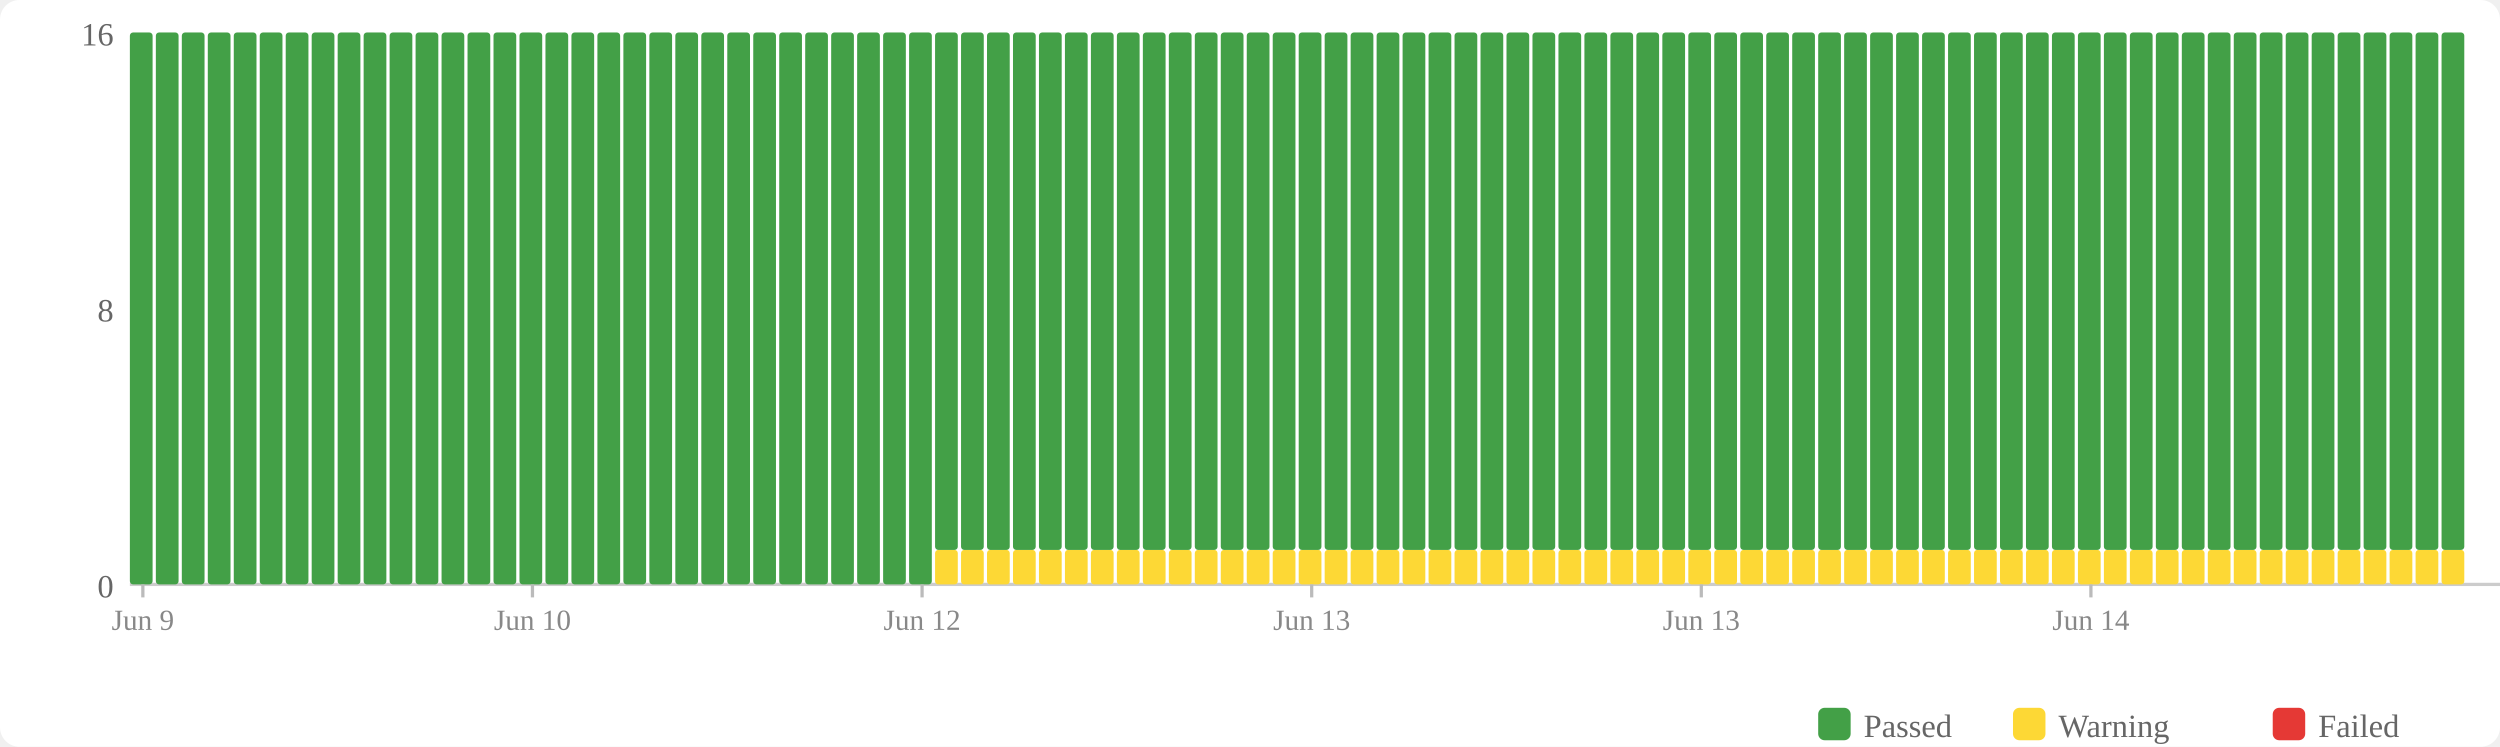
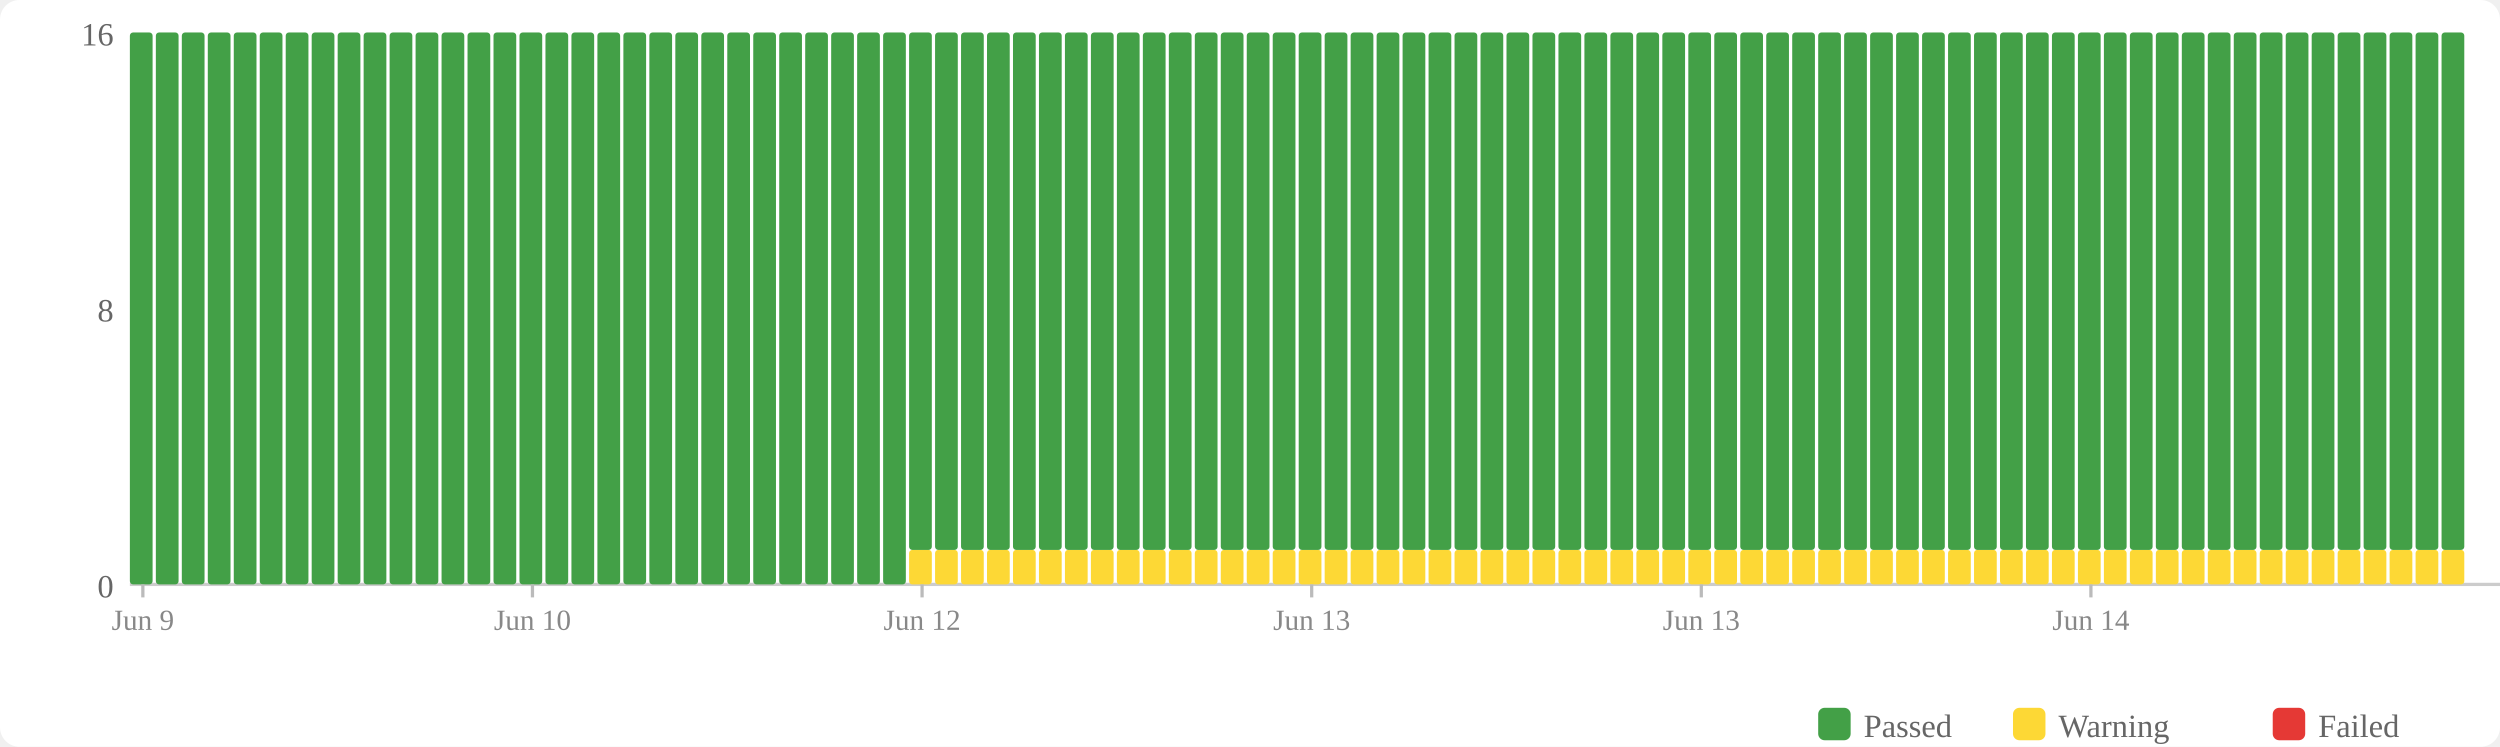
<svg xmlns="http://www.w3.org/2000/svg" width="770" height="230" viewBox="0 0 770 230">
  <rect width="770" height="230" fill="#fff" rx="6" />
  <rect x="560" y="218" width="10" height="10" fill="#43a047" rx="2" />
  <text x="574" y="227" font-size="10" fill="#666">Passed</text>
  <rect x="620" y="218" width="10" height="10" fill="#fdd835" rx="2" />
  <text x="634" y="227" font-size="10" fill="#666">Warning</text>
  <rect x="700" y="218" width="10" height="10" fill="#e53935" rx="2" />
  <text x="714" y="227" font-size="10" fill="#666">Failed</text>
  <text x="35" y="184" text-anchor="end" font-size="10" fill="#666">0</text>
  <text x="35" y="99" text-anchor="end" font-size="10" fill="#666">8</text>
  <text x="35" y="14" text-anchor="end" font-size="10" fill="#666">16</text>
  <line x1="40" y1="180" x2="770" y2="180" stroke="#ccc" stroke-width="1" />
  <rect x="40" y="10" width="7" height="170" fill="#43a047" rx="1" />
  <rect x="48" y="10" width="7" height="170" fill="#43a047" rx="1" />
  <rect x="56" y="10" width="7" height="170" fill="#43a047" rx="1" />
  <rect x="64" y="10" width="7" height="170" fill="#43a047" rx="1" />
  <rect x="72" y="10" width="7" height="170" fill="#43a047" rx="1" />
  <rect x="80" y="10" width="7" height="170" fill="#43a047" rx="1" />
  <rect x="88" y="10" width="7" height="170" fill="#43a047" rx="1" />
  <rect x="96" y="10" width="7" height="170" fill="#43a047" rx="1" />
  <rect x="104" y="10" width="7" height="170" fill="#43a047" rx="1" />
  <rect x="112" y="10" width="7" height="170" fill="#43a047" rx="1" />
  <rect x="120" y="10" width="7" height="170" fill="#43a047" rx="1" />
  <rect x="128" y="10" width="7" height="170" fill="#43a047" rx="1" />
  <rect x="136" y="10" width="7" height="170" fill="#43a047" rx="1" />
  <rect x="144" y="10" width="7" height="170" fill="#43a047" rx="1" />
  <rect x="152" y="10" width="7" height="170" fill="#43a047" rx="1" />
  <rect x="160" y="10" width="7" height="170" fill="#43a047" rx="1" />
  <rect x="168" y="10" width="7" height="170" fill="#43a047" rx="1" />
  <rect x="176" y="10" width="7" height="170" fill="#43a047" rx="1" />
  <rect x="184" y="10" width="7" height="170" fill="#43a047" rx="1" />
  <rect x="192" y="10" width="7" height="170" fill="#43a047" rx="1" />
  <rect x="200" y="10" width="7" height="170" fill="#43a047" rx="1" />
  <rect x="208" y="10" width="7" height="170" fill="#43a047" rx="1" />
  <rect x="216" y="10" width="7" height="170" fill="#43a047" rx="1" />
  <rect x="224" y="10" width="7" height="170" fill="#43a047" rx="1" />
  <rect x="232" y="10" width="7" height="170" fill="#43a047" rx="1" />
  <rect x="240" y="10" width="7" height="170" fill="#43a047" rx="1" />
  <rect x="248" y="10" width="7" height="170" fill="#43a047" rx="1" />
  <rect x="256" y="10" width="7" height="170" fill="#43a047" rx="1" />
  <rect x="264" y="10" width="7" height="170" fill="#43a047" rx="1" />
  <rect x="272" y="10" width="7" height="170" fill="#43a047" rx="1" />
-   <rect x="280" y="10" width="7" height="170" fill="#43a047" rx="1" />
+   <rect x="280" y="169.375" width="7" height="10.625" fill="#fdd835" rx="1" />
+   <rect x="280" y="10" width="7" height="159.375" fill="#43a047" rx="1" />
  <rect x="288" y="169.375" width="7" height="10.625" fill="#fdd835" rx="1" />
  <rect x="288" y="10" width="7" height="159.375" fill="#43a047" rx="1" />
  <rect x="296" y="169.375" width="7" height="10.625" fill="#fdd835" rx="1" />
  <rect x="296" y="10" width="7" height="159.375" fill="#43a047" rx="1" />
  <rect x="304" y="169.375" width="7" height="10.625" fill="#fdd835" rx="1" />
  <rect x="304" y="10" width="7" height="159.375" fill="#43a047" rx="1" />
  <rect x="312" y="169.375" width="7" height="10.625" fill="#fdd835" rx="1" />
  <rect x="312" y="10" width="7" height="159.375" fill="#43a047" rx="1" />
  <rect x="320" y="169.375" width="7" height="10.625" fill="#fdd835" rx="1" />
  <rect x="320" y="10" width="7" height="159.375" fill="#43a047" rx="1" />
  <rect x="328" y="169.375" width="7" height="10.625" fill="#fdd835" rx="1" />
  <rect x="328" y="10" width="7" height="159.375" fill="#43a047" rx="1" />
  <rect x="336" y="169.375" width="7" height="10.625" fill="#fdd835" rx="1" />
  <rect x="336" y="10" width="7" height="159.375" fill="#43a047" rx="1" />
  <rect x="344" y="169.375" width="7" height="10.625" fill="#fdd835" rx="1" />
  <rect x="344" y="10" width="7" height="159.375" fill="#43a047" rx="1" />
  <rect x="352" y="169.375" width="7" height="10.625" fill="#fdd835" rx="1" />
  <rect x="352" y="10" width="7" height="159.375" fill="#43a047" rx="1" />
  <rect x="360" y="169.375" width="7" height="10.625" fill="#fdd835" rx="1" />
  <rect x="360" y="10" width="7" height="159.375" fill="#43a047" rx="1" />
  <rect x="368" y="169.375" width="7" height="10.625" fill="#fdd835" rx="1" />
  <rect x="368" y="10" width="7" height="159.375" fill="#43a047" rx="1" />
  <rect x="376" y="169.375" width="7" height="10.625" fill="#fdd835" rx="1" />
  <rect x="376" y="10" width="7" height="159.375" fill="#43a047" rx="1" />
  <rect x="384" y="169.375" width="7" height="10.625" fill="#fdd835" rx="1" />
  <rect x="384" y="10" width="7" height="159.375" fill="#43a047" rx="1" />
  <rect x="392" y="169.375" width="7" height="10.625" fill="#fdd835" rx="1" />
  <rect x="392" y="10" width="7" height="159.375" fill="#43a047" rx="1" />
  <rect x="400" y="169.375" width="7" height="10.625" fill="#fdd835" rx="1" />
  <rect x="400" y="10" width="7" height="159.375" fill="#43a047" rx="1" />
  <rect x="408" y="169.375" width="7" height="10.625" fill="#fdd835" rx="1" />
  <rect x="408" y="10" width="7" height="159.375" fill="#43a047" rx="1" />
  <rect x="416" y="169.375" width="7" height="10.625" fill="#fdd835" rx="1" />
  <rect x="416" y="10" width="7" height="159.375" fill="#43a047" rx="1" />
  <rect x="424" y="169.375" width="7" height="10.625" fill="#fdd835" rx="1" />
  <rect x="424" y="10" width="7" height="159.375" fill="#43a047" rx="1" />
  <rect x="432" y="169.375" width="7" height="10.625" fill="#fdd835" rx="1" />
  <rect x="432" y="10" width="7" height="159.375" fill="#43a047" rx="1" />
  <rect x="440" y="169.375" width="7" height="10.625" fill="#fdd835" rx="1" />
  <rect x="440" y="10" width="7" height="159.375" fill="#43a047" rx="1" />
  <rect x="448" y="169.375" width="7" height="10.625" fill="#fdd835" rx="1" />
  <rect x="448" y="10" width="7" height="159.375" fill="#43a047" rx="1" />
  <rect x="456" y="169.375" width="7" height="10.625" fill="#fdd835" rx="1" />
  <rect x="456" y="10" width="7" height="159.375" fill="#43a047" rx="1" />
  <rect x="464" y="169.375" width="7" height="10.625" fill="#fdd835" rx="1" />
  <rect x="464" y="10" width="7" height="159.375" fill="#43a047" rx="1" />
  <rect x="472" y="169.375" width="7" height="10.625" fill="#fdd835" rx="1" />
  <rect x="472" y="10" width="7" height="159.375" fill="#43a047" rx="1" />
  <rect x="480" y="169.375" width="7" height="10.625" fill="#fdd835" rx="1" />
  <rect x="480" y="10" width="7" height="159.375" fill="#43a047" rx="1" />
  <rect x="488" y="169.375" width="7" height="10.625" fill="#fdd835" rx="1" />
  <rect x="488" y="10" width="7" height="159.375" fill="#43a047" rx="1" />
  <rect x="496" y="169.375" width="7" height="10.625" fill="#fdd835" rx="1" />
  <rect x="496" y="10" width="7" height="159.375" fill="#43a047" rx="1" />
  <rect x="504" y="169.375" width="7" height="10.625" fill="#fdd835" rx="1" />
  <rect x="504" y="10" width="7" height="159.375" fill="#43a047" rx="1" />
  <rect x="512" y="169.375" width="7" height="10.625" fill="#fdd835" rx="1" />
  <rect x="512" y="10" width="7" height="159.375" fill="#43a047" rx="1" />
  <rect x="520" y="169.375" width="7" height="10.625" fill="#fdd835" rx="1" />
  <rect x="520" y="10" width="7" height="159.375" fill="#43a047" rx="1" />
  <rect x="528" y="169.375" width="7" height="10.625" fill="#fdd835" rx="1" />
  <rect x="528" y="10" width="7" height="159.375" fill="#43a047" rx="1" />
  <rect x="536" y="169.375" width="7" height="10.625" fill="#fdd835" rx="1" />
  <rect x="536" y="10" width="7" height="159.375" fill="#43a047" rx="1" />
  <rect x="544" y="169.375" width="7" height="10.625" fill="#fdd835" rx="1" />
  <rect x="544" y="10" width="7" height="159.375" fill="#43a047" rx="1" />
  <rect x="552" y="169.375" width="7" height="10.625" fill="#fdd835" rx="1" />
  <rect x="552" y="10" width="7" height="159.375" fill="#43a047" rx="1" />
  <rect x="560" y="169.375" width="7" height="10.625" fill="#fdd835" rx="1" />
  <rect x="560" y="10" width="7" height="159.375" fill="#43a047" rx="1" />
  <rect x="568" y="169.375" width="7" height="10.625" fill="#fdd835" rx="1" />
  <rect x="568" y="10" width="7" height="159.375" fill="#43a047" rx="1" />
  <rect x="576" y="169.375" width="7" height="10.625" fill="#fdd835" rx="1" />
  <rect x="576" y="10" width="7" height="159.375" fill="#43a047" rx="1" />
  <rect x="584" y="169.375" width="7" height="10.625" fill="#fdd835" rx="1" />
  <rect x="584" y="10" width="7" height="159.375" fill="#43a047" rx="1" />
  <rect x="592" y="169.375" width="7" height="10.625" fill="#fdd835" rx="1" />
  <rect x="592" y="10" width="7" height="159.375" fill="#43a047" rx="1" />
  <rect x="600" y="169.375" width="7" height="10.625" fill="#fdd835" rx="1" />
  <rect x="600" y="10" width="7" height="159.375" fill="#43a047" rx="1" />
  <rect x="608" y="169.375" width="7" height="10.625" fill="#fdd835" rx="1" />
  <rect x="608" y="10" width="7" height="159.375" fill="#43a047" rx="1" />
  <rect x="616" y="169.375" width="7" height="10.625" fill="#fdd835" rx="1" />
  <rect x="616" y="10" width="7" height="159.375" fill="#43a047" rx="1" />
  <rect x="624" y="169.375" width="7" height="10.625" fill="#fdd835" rx="1" />
  <rect x="624" y="10" width="7" height="159.375" fill="#43a047" rx="1" />
  <rect x="632" y="169.375" width="7" height="10.625" fill="#fdd835" rx="1" />
  <rect x="632" y="10" width="7" height="159.375" fill="#43a047" rx="1" />
  <rect x="640" y="169.375" width="7" height="10.625" fill="#fdd835" rx="1" />
  <rect x="640" y="10" width="7" height="159.375" fill="#43a047" rx="1" />
  <rect x="648" y="169.375" width="7" height="10.625" fill="#fdd835" rx="1" />
  <rect x="648" y="10" width="7" height="159.375" fill="#43a047" rx="1" />
  <rect x="656" y="169.375" width="7" height="10.625" fill="#fdd835" rx="1" />
  <rect x="656" y="10" width="7" height="159.375" fill="#43a047" rx="1" />
  <rect x="664" y="169.375" width="7" height="10.625" fill="#fdd835" rx="1" />
  <rect x="664" y="10" width="7" height="159.375" fill="#43a047" rx="1" />
  <rect x="672" y="169.375" width="7" height="10.625" fill="#fdd835" rx="1" />
  <rect x="672" y="10" width="7" height="159.375" fill="#43a047" rx="1" />
  <rect x="680" y="169.375" width="7" height="10.625" fill="#fdd835" rx="1" />
  <rect x="680" y="10" width="7" height="159.375" fill="#43a047" rx="1" />
  <rect x="688" y="169.375" width="7" height="10.625" fill="#fdd835" rx="1" />
  <rect x="688" y="10" width="7" height="159.375" fill="#43a047" rx="1" />
  <rect x="696" y="169.375" width="7" height="10.625" fill="#fdd835" rx="1" />
  <rect x="696" y="10" width="7" height="159.375" fill="#43a047" rx="1" />
  <rect x="704" y="169.375" width="7" height="10.625" fill="#fdd835" rx="1" />
  <rect x="704" y="10" width="7" height="159.375" fill="#43a047" rx="1" />
  <rect x="712" y="169.375" width="7" height="10.625" fill="#fdd835" rx="1" />
  <rect x="712" y="10" width="7" height="159.375" fill="#43a047" rx="1" />
  <rect x="720" y="169.375" width="7" height="10.625" fill="#fdd835" rx="1" />
  <rect x="720" y="10" width="7" height="159.375" fill="#43a047" rx="1" />
  <rect x="728" y="169.375" width="7" height="10.625" fill="#fdd835" rx="1" />
  <rect x="728" y="10" width="7" height="159.375" fill="#43a047" rx="1" />
  <rect x="736" y="169.375" width="7" height="10.625" fill="#fdd835" rx="1" />
  <rect x="736" y="10" width="7" height="159.375" fill="#43a047" rx="1" />
  <rect x="744" y="169.375" width="7" height="10.625" fill="#fdd835" rx="1" />
  <rect x="744" y="10" width="7" height="159.375" fill="#43a047" rx="1" />
  <rect x="752" y="169.375" width="7" height="10.625" fill="#fdd835" rx="1" />
  <rect x="752" y="10" width="7" height="159.375" fill="#43a047" rx="1" />
  <line x1="44.0" y1="180" x2="44.0" y2="184" stroke="#bbb" stroke-width="1" />
  <text x="44.0" y="194" text-anchor="middle" font-size="9" fill="#888">Jun 9</text>
  <line x1="164.0" y1="180" x2="164.0" y2="184" stroke="#bbb" stroke-width="1" />
  <text x="164.0" y="194" text-anchor="middle" font-size="9" fill="#888">Jun 10</text>
  <line x1="284.0" y1="180" x2="284.0" y2="184" stroke="#bbb" stroke-width="1" />
  <text x="284.0" y="194" text-anchor="middle" font-size="9" fill="#888">Jun 12</text>
  <line x1="404.0" y1="180" x2="404.0" y2="184" stroke="#bbb" stroke-width="1" />
  <text x="404.0" y="194" text-anchor="middle" font-size="9" fill="#888">Jun 13</text>
  <line x1="524.0" y1="180" x2="524.0" y2="184" stroke="#bbb" stroke-width="1" />
  <text x="524.0" y="194" text-anchor="middle" font-size="9" fill="#888">Jun 13</text>
  <line x1="644.0" y1="180" x2="644.0" y2="184" stroke="#bbb" stroke-width="1" />
  <text x="644.0" y="194" text-anchor="middle" font-size="9" fill="#888">Jun 14</text>
</svg>
